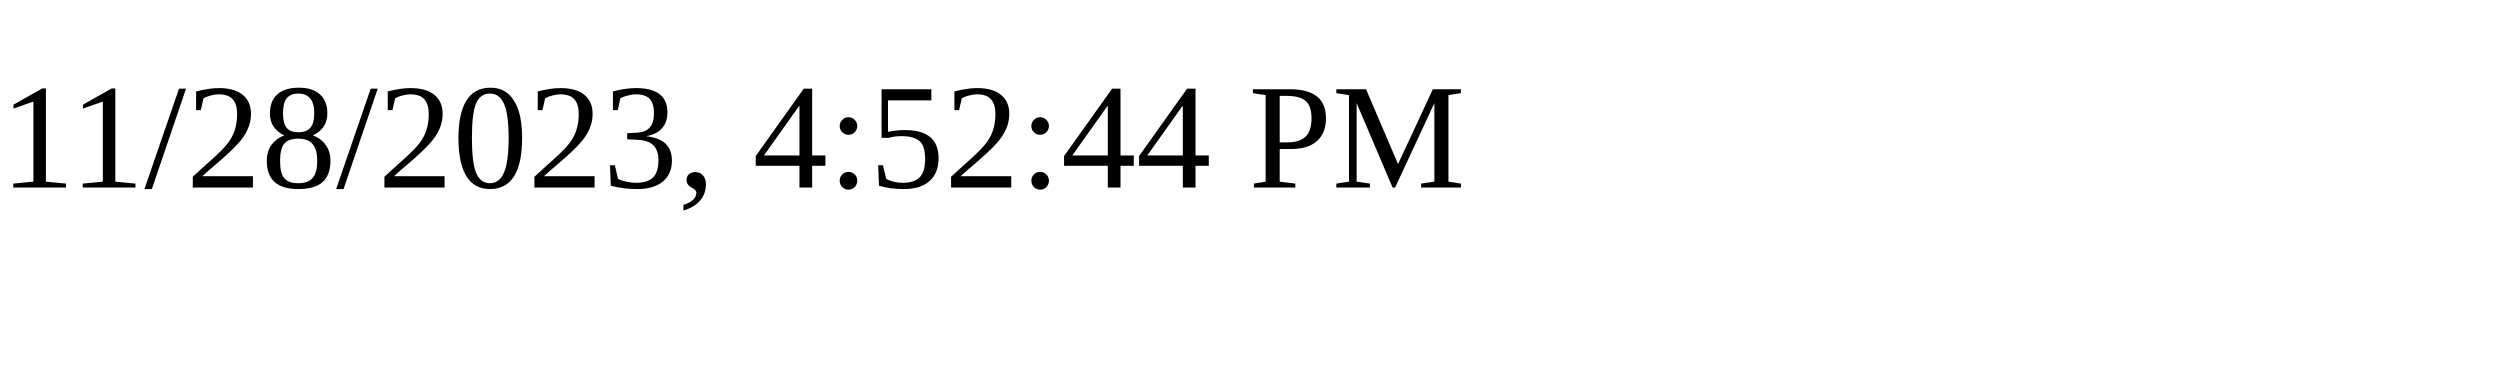
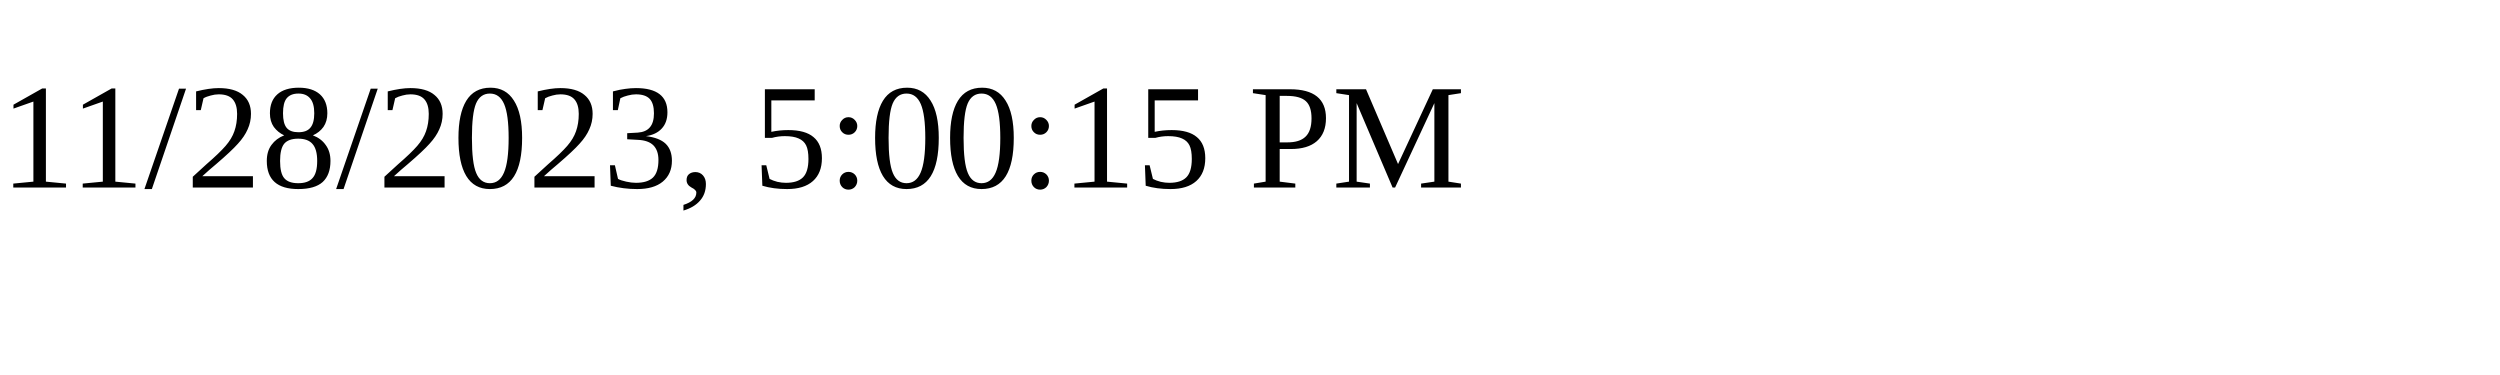
<svg xmlns="http://www.w3.org/2000/svg" height="30" width="200">
-   <text x="0" y="15">11/28/2023, 4:52:44 PM</text>
+   <text x="0" y="15">11/28/2023, 5:00:15 PM</text>
</svg>
